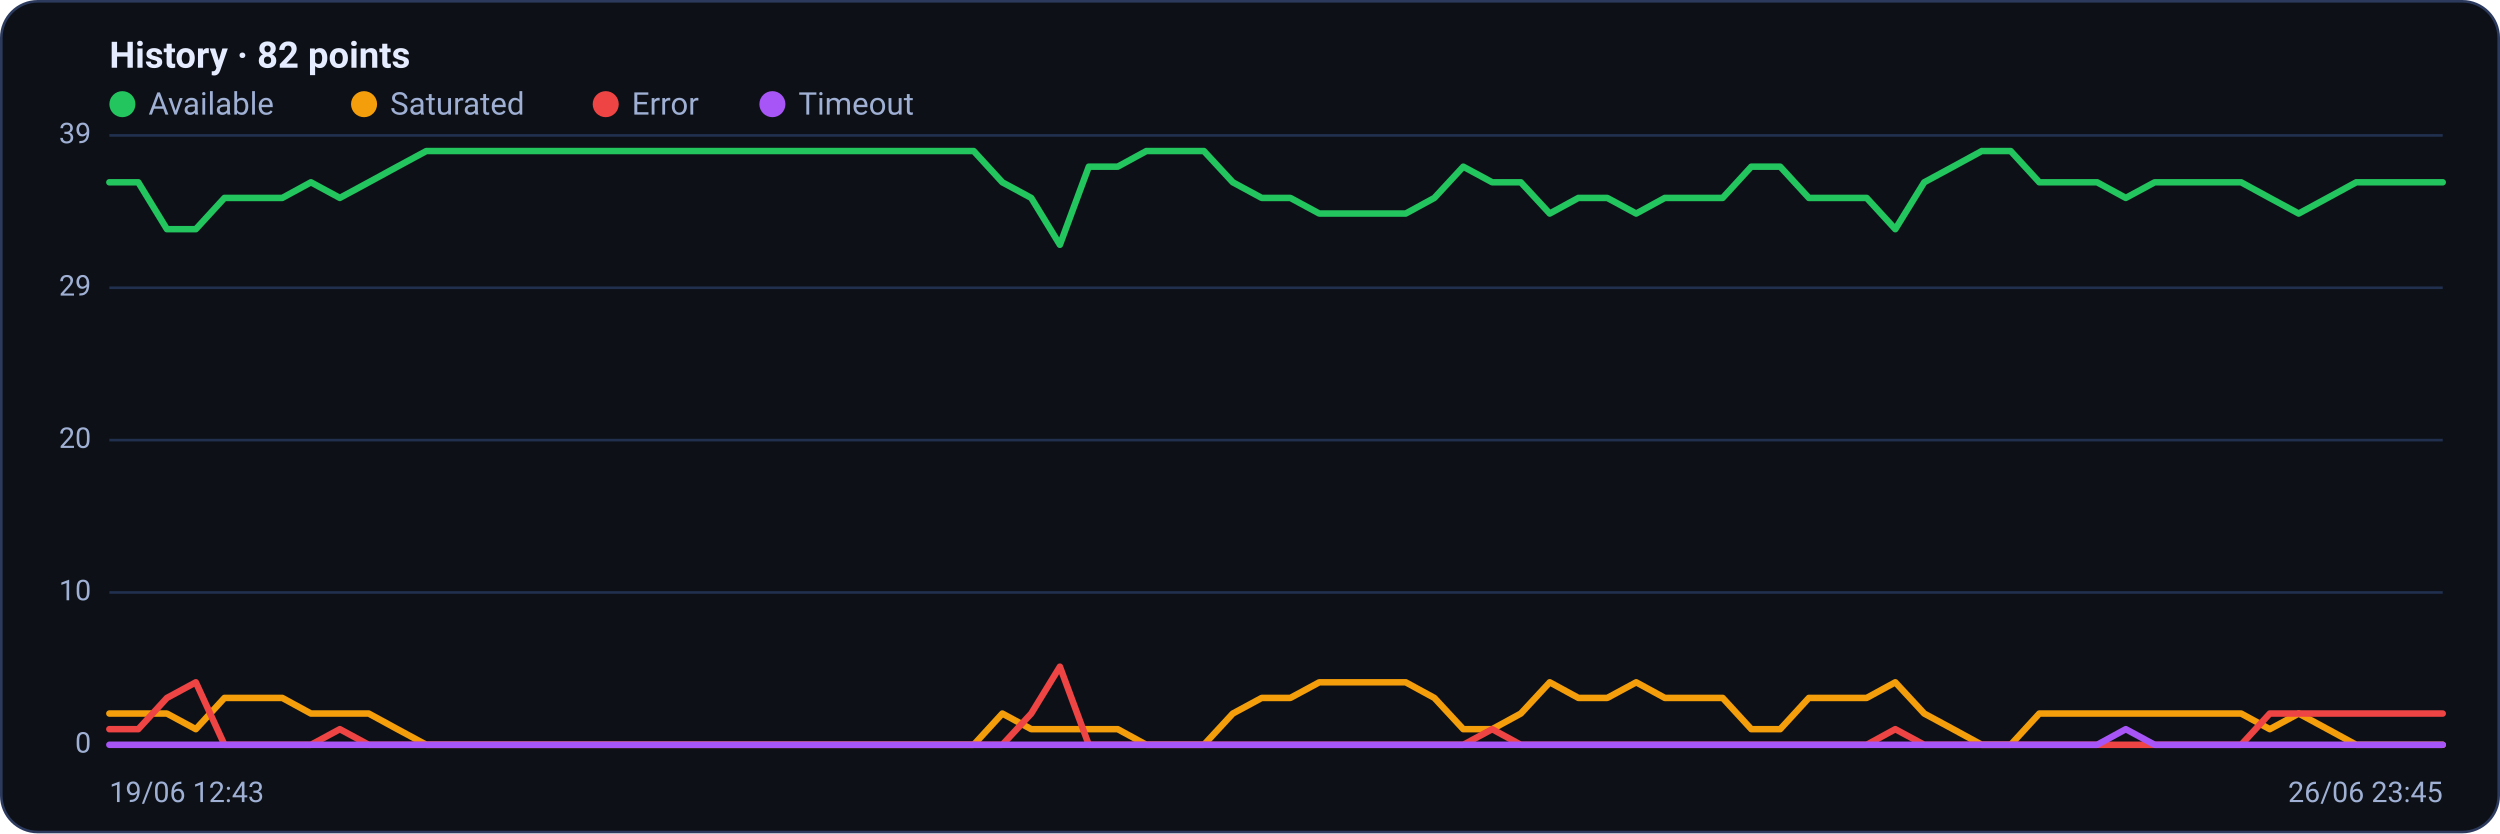
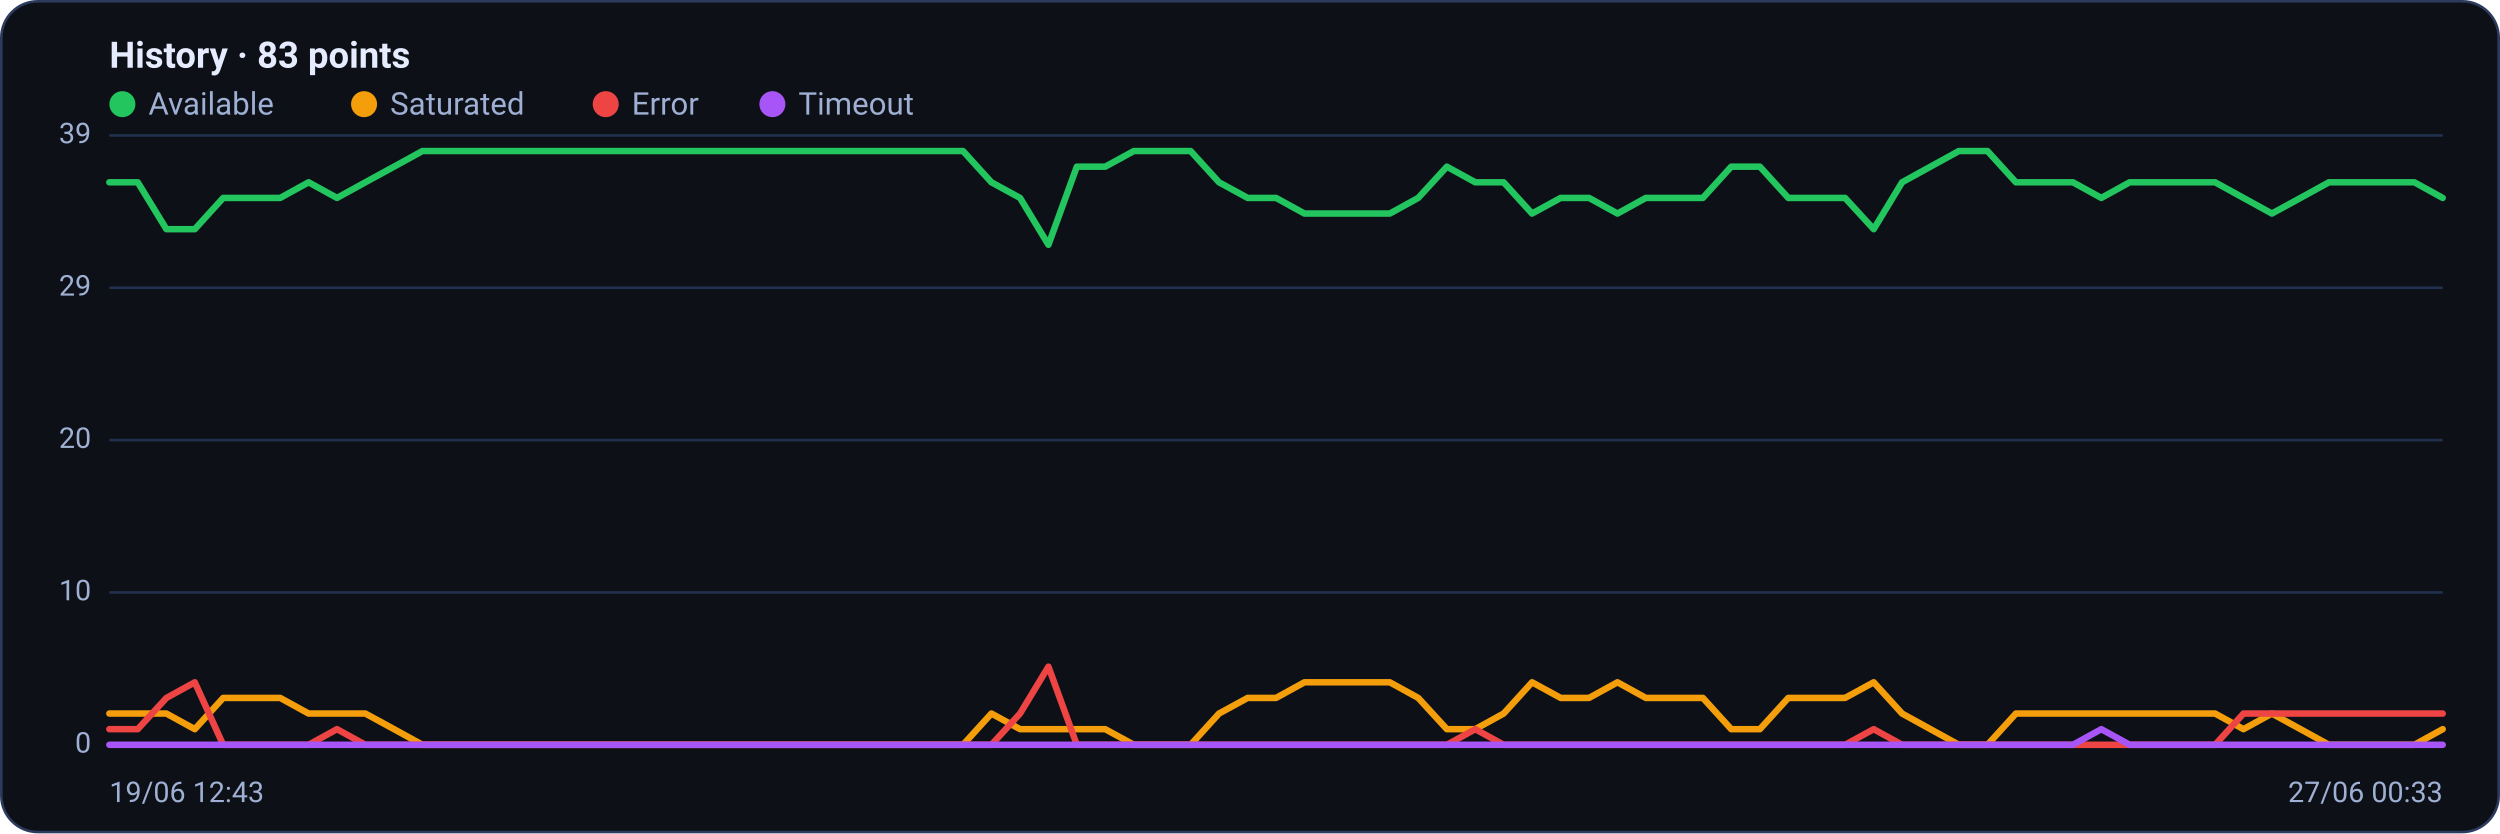
<svg xmlns="http://www.w3.org/2000/svg" viewBox="0 0 960 320" width="960" height="320" font-family="Segoe UI, system-ui, -apple-system, Roboto, Helvetica, Arial, sans-serif" role="img" aria-label="Availability history per region">
  <rect x="0.5" y="0.5" width="959" height="319" rx="14" fill="#0d1117" stroke="#2c3a5e" />
-   <text x="42" y="26" font-size="14" font-weight="600" fill="#e6ecff">History · 82 points</text>
+   <text x="42" y="26" font-size="14" font-weight="600" fill="#e6ecff">History · 83 points</text>
  <circle cx="47" cy="40" r="5" fill="#22c55e" />
  <text x="57" y="44" font-size="12" fill="#9fb0d4">Available</text>
  <circle cx="139.8" cy="40" r="5" fill="#f59e0b" />
  <text x="149.8" y="44" font-size="12" fill="#9fb0d4">Saturated</text>
  <circle cx="232.6" cy="40" r="5" fill="#ef4444" />
  <text x="242.6" y="44" font-size="12" fill="#9fb0d4">Error</text>
  <circle cx="296.6" cy="40" r="5" fill="#a855f7" />
  <text x="306.6" y="44" font-size="12" fill="#9fb0d4">Timeout</text>
  <line x1="42" y1="286.0" x2="938" y2="286.0" stroke="#21304f" stroke-width="1" />
  <text x="35" y="289.0" text-anchor="end" font-size="11" fill="#9fb0d4">0</text>
  <line x1="42" y1="227.5" x2="938" y2="227.5" stroke="#21304f" stroke-width="1" />
  <text x="35" y="230.5" text-anchor="end" font-size="11" fill="#9fb0d4">10</text>
  <line x1="42" y1="169.0" x2="938" y2="169.0" stroke="#21304f" stroke-width="1" />
  <text x="35" y="172.0" text-anchor="end" font-size="11" fill="#9fb0d4">20</text>
  <line x1="42" y1="110.5" x2="938" y2="110.5" stroke="#21304f" stroke-width="1" />
  <text x="35" y="113.5" text-anchor="end" font-size="11" fill="#9fb0d4">29</text>
  <line x1="42" y1="52.0" x2="938" y2="52.0" stroke="#21304f" stroke-width="1" />
  <text x="35" y="55.0" text-anchor="end" font-size="11" fill="#9fb0d4">39</text>
-   <polyline fill="none" stroke="#22c55e" stroke-width="2.5" stroke-linejoin="round" stroke-linecap="round" points="42.0,70.0 53.1,70.0 64.1,88.0 75.2,88.0 86.2,76.0 97.3,76.0 108.4,76.0 119.4,70.0 130.5,76.0 141.6,70.0 152.6,64.0 163.7,58.0 174.7,58.0 185.8,58.0 196.9,58.0 207.9,58.0 219.0,58.0 230.0,58.0 241.1,58.0 252.2,58.0 263.2,58.0 274.3,58.0 285.4,58.0 296.4,58.0 307.5,58.0 318.5,58.0 329.6,58.0 340.7,58.0 351.7,58.0 362.8,58.0 373.9,58.0 384.9,70.0 396.0,76.0 407.0,94.0 418.1,64.0 429.2,64.0 440.2,58.0 451.3,58.0 462.3,58.0 473.4,70.0 484.5,76.0 495.5,76.0 506.6,82.0 517.7,82.0 528.7,82.0 539.8,82.0 550.8,76.0 561.9,64.0 573.0,70.0 584.0,70.0 595.1,82.0 606.1,76.0 617.2,76.0 628.3,82.0 639.3,76.0 650.4,76.0 661.5,76.0 672.5,64.0 683.6,64.0 694.6,76.0 705.7,76.0 716.8,76.0 727.8,88.0 738.9,70.0 750.0,64.0 761.0,58.0 772.1,58.0 783.1,70.0 794.2,70.0 805.3,70.0 816.3,76.0 827.4,70.0 838.4,70.0 849.5,70.0 860.6,70.0 871.6,76.0 882.7,82.0 893.8,76.0 904.8,70.0 915.9,70.0 926.9,70.0 938.0,70.0" />
-   <polyline fill="none" stroke="#f59e0b" stroke-width="2.5" stroke-linejoin="round" stroke-linecap="round" points="42.0,274.0 53.1,274.0 64.1,274.0 75.2,280.0 86.2,268.0 97.3,268.0 108.4,268.0 119.4,274.0 130.5,274.0 141.6,274.0 152.6,280.0 163.7,286.0 174.7,286.0 185.8,286.0 196.9,286.0 207.9,286.0 219.0,286.0 230.0,286.0 241.1,286.0 252.2,286.0 263.2,286.0 274.3,286.0 285.4,286.0 296.4,286.0 307.5,286.0 318.5,286.0 329.6,286.0 340.7,286.0 351.7,286.0 362.8,286.0 373.9,286.0 384.9,274.0 396.0,280.0 407.0,280.0 418.1,280.0 429.2,280.0 440.2,286.0 451.3,286.0 462.3,286.0 473.4,274.0 484.5,268.0 495.5,268.0 506.6,262.0 517.7,262.0 528.7,262.0 539.8,262.0 550.8,268.0 561.9,280.0 573.0,280.0 584.0,274.0 595.1,262.0 606.1,268.0 617.2,268.0 628.3,262.0 639.3,268.0 650.4,268.0 661.5,268.0 672.5,280.0 683.6,280.0 694.6,268.0 705.7,268.0 716.8,268.0 727.8,262.0 738.9,274.0 750.0,280.0 761.0,286.0 772.1,286.0 783.1,274.0 794.2,274.0 805.3,274.0 816.3,274.0 827.4,274.0 838.4,274.0 849.5,274.0 860.6,274.0 871.6,280.0 882.7,274.0 893.8,280.0 904.8,286.0 915.9,286.0 926.9,286.0 938.0,286.0" />
-   <polyline fill="none" stroke="#ef4444" stroke-width="2.5" stroke-linejoin="round" stroke-linecap="round" points="42.0,280.0 53.1,280.0 64.1,268.0 75.2,262.0 86.2,286.0 97.3,286.0 108.4,286.0 119.4,286.0 130.5,280.0 141.6,286.0 152.6,286.0 163.7,286.0 174.7,286.0 185.8,286.0 196.9,286.0 207.9,286.0 219.0,286.0 230.0,286.0 241.1,286.0 252.2,286.0 263.2,286.0 274.3,286.0 285.4,286.0 296.4,286.0 307.5,286.0 318.5,286.0 329.6,286.0 340.7,286.0 351.7,286.0 362.8,286.0 373.9,286.0 384.9,286.0 396.0,274.0 407.0,256.0 418.1,286.0 429.2,286.0 440.2,286.0 451.3,286.0 462.3,286.0 473.4,286.0 484.5,286.0 495.5,286.0 506.6,286.0 517.7,286.0 528.7,286.0 539.8,286.0 550.8,286.0 561.9,286.0 573.0,280.0 584.0,286.0 595.1,286.0 606.1,286.0 617.2,286.0 628.3,286.0 639.3,286.0 650.4,286.0 661.5,286.0 672.5,286.0 683.6,286.0 694.6,286.0 705.7,286.0 716.8,286.0 727.8,280.0 738.9,286.0 750.0,286.0 761.0,286.0 772.1,286.0 783.1,286.0 794.2,286.0 805.3,286.0 816.3,286.0 827.4,286.0 838.4,286.0 849.5,286.0 860.6,286.0 871.6,274.0 882.7,274.0 893.8,274.0 904.8,274.0 915.9,274.0 926.9,274.0 938.0,274.0" />
-   <polyline fill="none" stroke="#a855f7" stroke-width="2.5" stroke-linejoin="round" stroke-linecap="round" points="42.0,286.0 53.1,286.0 64.1,286.0 75.2,286.0 86.2,286.0 97.3,286.0 108.4,286.0 119.4,286.0 130.5,286.0 141.6,286.0 152.6,286.0 163.7,286.0 174.7,286.0 185.8,286.0 196.9,286.0 207.9,286.0 219.0,286.0 230.0,286.0 241.1,286.0 252.2,286.0 263.2,286.0 274.3,286.0 285.4,286.0 296.4,286.0 307.5,286.0 318.5,286.0 329.6,286.0 340.7,286.0 351.7,286.0 362.8,286.0 373.9,286.0 384.9,286.0 396.0,286.0 407.0,286.0 418.1,286.0 429.2,286.0 440.2,286.0 451.3,286.0 462.3,286.0 473.4,286.0 484.5,286.0 495.5,286.0 506.6,286.0 517.7,286.0 528.7,286.0 539.8,286.0 550.8,286.0 561.9,286.0 573.0,286.0 584.0,286.0 595.1,286.0 606.1,286.0 617.2,286.0 628.3,286.0 639.3,286.0 650.4,286.0 661.5,286.0 672.5,286.0 683.6,286.0 694.6,286.0 705.7,286.0 716.8,286.0 727.8,286.0 738.9,286.0 750.0,286.0 761.0,286.0 772.1,286.0 783.1,286.0 794.2,286.0 805.3,286.0 816.3,280.0 827.4,286.0 838.4,286.0 849.5,286.0 860.6,286.0 871.6,286.0 882.7,286.0 893.8,286.0 904.8,286.0 915.9,286.0 926.9,286.0 938.0,286.0" />
+   <polyline fill="none" stroke="#22c55e" stroke-width="2.5" stroke-linejoin="round" stroke-linecap="round" points="42.0,70.0 52.9,70.0 63.9,88.0 74.8,88.0 85.7,76.0 96.6,76.0 107.6,76.0 118.5,70.0 129.4,76.0 140.3,70.0 151.3,64.0 162.2,58.0 173.1,58.0 184.0,58.0 195.0,58.0 205.9,58.0 216.8,58.0 227.8,58.0 238.7,58.0 249.6,58.0 260.5,58.0 271.5,58.0 282.4,58.0 293.3,58.0 304.2,58.0 315.2,58.0 326.1,58.0 337.0,58.0 348.0,58.0 358.9,58.0 369.8,58.0 380.7,70.0 391.7,76.0 402.6,94.0 413.5,64.0 424.4,64.0 435.4,58.0 446.3,58.0 457.2,58.0 468.1,70.0 479.1,76.0 490.0,76.0 500.9,82.0 511.9,82.0 522.8,82.0 533.7,82.0 544.6,76.0 555.6,64.0 566.5,70.0 577.4,70.0 588.3,82.0 599.3,76.0 610.2,76.0 621.1,82.0 632.0,76.0 643.0,76.0 653.9,76.0 664.8,64.0 675.8,64.0 686.7,76.0 697.6,76.0 708.5,76.0 719.5,88.0 730.4,70.0 741.3,64.0 752.2,58.0 763.2,58.0 774.1,70.0 785.0,70.0 796.0,70.0 806.9,76.0 817.8,70.0 828.7,70.0 839.7,70.0 850.6,70.0 861.5,76.0 872.4,82.0 883.4,76.0 894.3,70.0 905.2,70.0 916.1,70.0 927.1,70.0 938.0,76.0" />
+   <polyline fill="none" stroke="#f59e0b" stroke-width="2.5" stroke-linejoin="round" stroke-linecap="round" points="42.0,274.0 52.9,274.0 63.9,274.0 74.8,280.0 85.7,268.0 96.6,268.0 107.6,268.0 118.5,274.0 129.4,274.0 140.3,274.0 151.3,280.0 162.2,286.0 173.1,286.0 184.0,286.0 195.0,286.0 205.9,286.0 216.8,286.0 227.8,286.0 238.7,286.0 249.6,286.0 260.5,286.0 271.5,286.0 282.4,286.0 293.3,286.0 304.2,286.0 315.2,286.0 326.1,286.0 337.0,286.0 348.0,286.0 358.9,286.0 369.8,286.0 380.7,274.0 391.7,280.0 402.6,280.0 413.5,280.0 424.4,280.0 435.4,286.0 446.3,286.0 457.2,286.0 468.1,274.0 479.1,268.0 490.0,268.0 500.9,262.0 511.9,262.0 522.8,262.0 533.7,262.0 544.6,268.0 555.6,280.0 566.5,280.0 577.4,274.0 588.3,262.0 599.3,268.0 610.2,268.0 621.1,262.0 632.0,268.0 643.0,268.0 653.9,268.0 664.8,280.0 675.8,280.0 686.7,268.0 697.6,268.0 708.5,268.0 719.5,262.0 730.4,274.0 741.3,280.0 752.2,286.0 763.2,286.0 774.1,274.0 785.0,274.0 796.0,274.0 806.9,274.0 817.8,274.0 828.7,274.0 839.7,274.0 850.6,274.0 861.5,280.0 872.4,274.0 883.4,280.0 894.3,286.0 905.2,286.0 916.1,286.0 927.1,286.0 938.0,280.0" />
+   <polyline fill="none" stroke="#ef4444" stroke-width="2.5" stroke-linejoin="round" stroke-linecap="round" points="42.0,280.0 52.9,280.0 63.9,268.0 74.8,262.0 85.7,286.0 96.6,286.0 107.6,286.0 118.5,286.0 129.4,280.0 140.3,286.0 151.3,286.0 162.2,286.0 173.1,286.0 184.0,286.0 195.0,286.0 205.9,286.0 216.8,286.0 227.8,286.0 238.7,286.0 249.6,286.0 260.5,286.0 271.5,286.0 282.4,286.0 293.3,286.0 304.2,286.0 315.2,286.0 326.1,286.0 337.0,286.0 348.0,286.0 358.9,286.0 369.8,286.0 380.7,286.0 391.7,274.0 402.6,256.0 413.5,286.0 424.4,286.0 435.4,286.0 446.3,286.0 457.2,286.0 468.1,286.0 479.1,286.0 490.0,286.0 500.9,286.0 511.9,286.0 522.8,286.0 533.7,286.0 544.6,286.0 555.6,286.0 566.5,280.0 577.4,286.0 588.3,286.0 599.3,286.0 610.2,286.0 621.1,286.0 632.0,286.0 643.0,286.0 653.9,286.0 664.8,286.0 675.8,286.0 686.7,286.0 697.6,286.0 708.5,286.0 719.5,280.0 730.4,286.0 741.3,286.0 752.2,286.0 763.2,286.0 774.1,286.0 785.0,286.0 796.0,286.0 806.9,286.0 817.8,286.0 828.7,286.0 839.7,286.0 850.6,286.0 861.5,274.0 872.4,274.0 883.4,274.0 894.3,274.0 905.2,274.0 916.1,274.0 927.1,274.0 938.0,274.0" />
+   <polyline fill="none" stroke="#a855f7" stroke-width="2.5" stroke-linejoin="round" stroke-linecap="round" points="42.0,286.0 52.9,286.0 63.9,286.0 74.8,286.0 85.7,286.0 96.6,286.0 107.6,286.0 118.5,286.0 129.4,286.0 140.3,286.0 151.3,286.0 162.2,286.0 173.1,286.0 184.0,286.0 195.0,286.0 205.9,286.0 216.8,286.0 227.8,286.0 238.7,286.0 249.6,286.0 260.5,286.0 271.5,286.0 282.4,286.0 293.3,286.0 304.2,286.0 315.2,286.0 326.1,286.0 337.0,286.0 348.0,286.0 358.9,286.0 369.8,286.0 380.7,286.0 391.7,286.0 402.6,286.0 413.5,286.0 424.4,286.0 435.4,286.0 446.3,286.0 457.2,286.0 468.1,286.0 479.1,286.0 490.0,286.0 500.9,286.0 511.9,286.0 522.8,286.0 533.7,286.0 544.6,286.0 555.6,286.0 566.5,286.0 577.4,286.0 588.3,286.0 599.3,286.0 610.2,286.0 621.1,286.0 632.0,286.0 643.0,286.0 653.9,286.0 664.8,286.0 675.8,286.0 686.7,286.0 697.6,286.0 708.5,286.0 719.5,286.0 730.4,286.0 741.3,286.0 752.2,286.0 763.2,286.0 774.1,286.0 785.0,286.0 796.0,286.0 806.9,280.0 817.8,286.0 828.7,286.0 839.7,286.0 850.6,286.0 861.5,286.0 872.4,286.0 883.4,286.0 894.3,286.0 905.2,286.0 916.1,286.0 927.1,286.0 938.0,286.0" />
  <text x="42" y="308" font-size="11" fill="#9fb0d4">19/06 12:43</text>
-   <text x="938" y="308" text-anchor="end" font-size="11" fill="#9fb0d4">26/06 23:45</text>
+   <text x="938" y="308" text-anchor="end" font-size="11" fill="#9fb0d4">27/06 00:33</text>
</svg>
